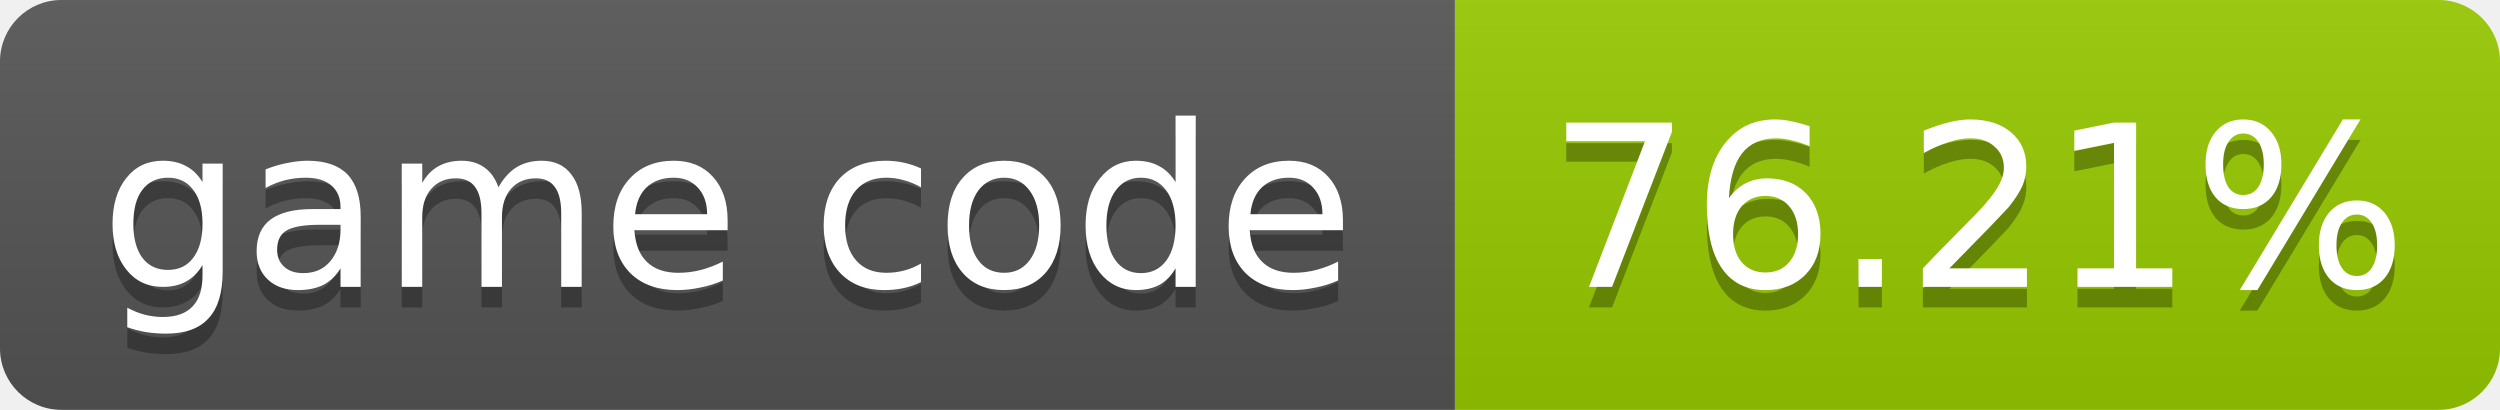
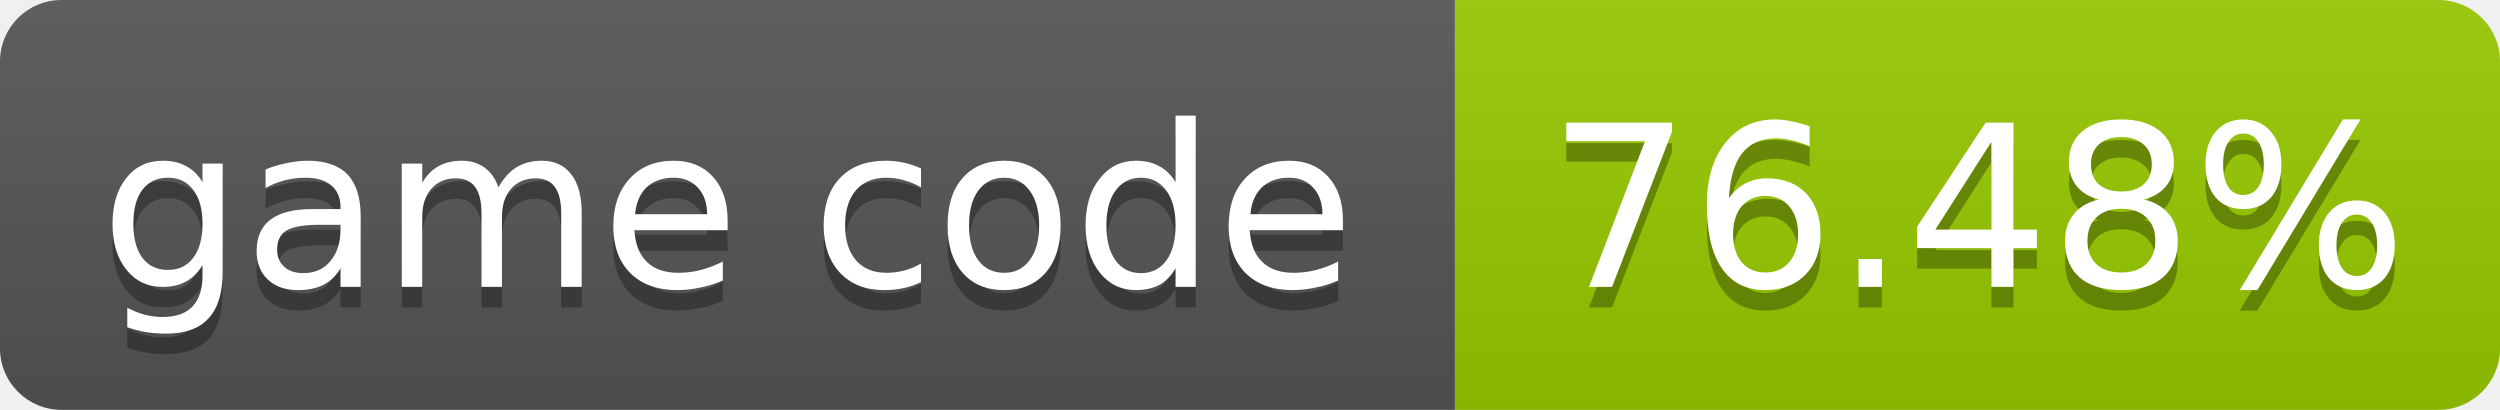
- <svg xmlns="http://www.w3.org/2000/svg" width="122" height="20" role="img" aria-label="game code: 76.21%">
+ <svg xmlns="http://www.w3.org/2000/svg" width="122" height="20" role="img" aria-label="game code: 76.48%">
  <linearGradient id="s" x2="0" y2="100%">
    <stop offset="0" stop-color="#bbb" stop-opacity=".1" />
    <stop offset="1" stop-opacity=".1" />
  </linearGradient>
  <clipPath id="r">
    <rect width="122" height="20" rx="3" fill="#fff" />
  </clipPath>
  <g clip-path="url(#r)">
    <rect width="71" height="20" fill="#555" />
    <rect x="71" width="51" height="20" fill="#97ca00" />
    <rect width="122" height="20" fill="url(#s)" />
  </g>
  <g fill="#fff" text-anchor="middle" font-family="Verdana,Geneva,DejaVu Sans,sans-serif" font-size="11">
    <text x="35.5" y="15" fill="#010101" fill-opacity=".3">game code</text>
    <text x="35.5" y="14">game code</text>
-     <text x="96.5" y="15" fill="#010101" fill-opacity=".3">76.21%</text>
-     <text x="96.5" y="14">76.21%</text>
+     <text x="96.5" y="15" fill="#010101" fill-opacity=".3">76.48%</text>
+     <text x="96.5" y="14">76.48%</text>
  </g>
</svg>
